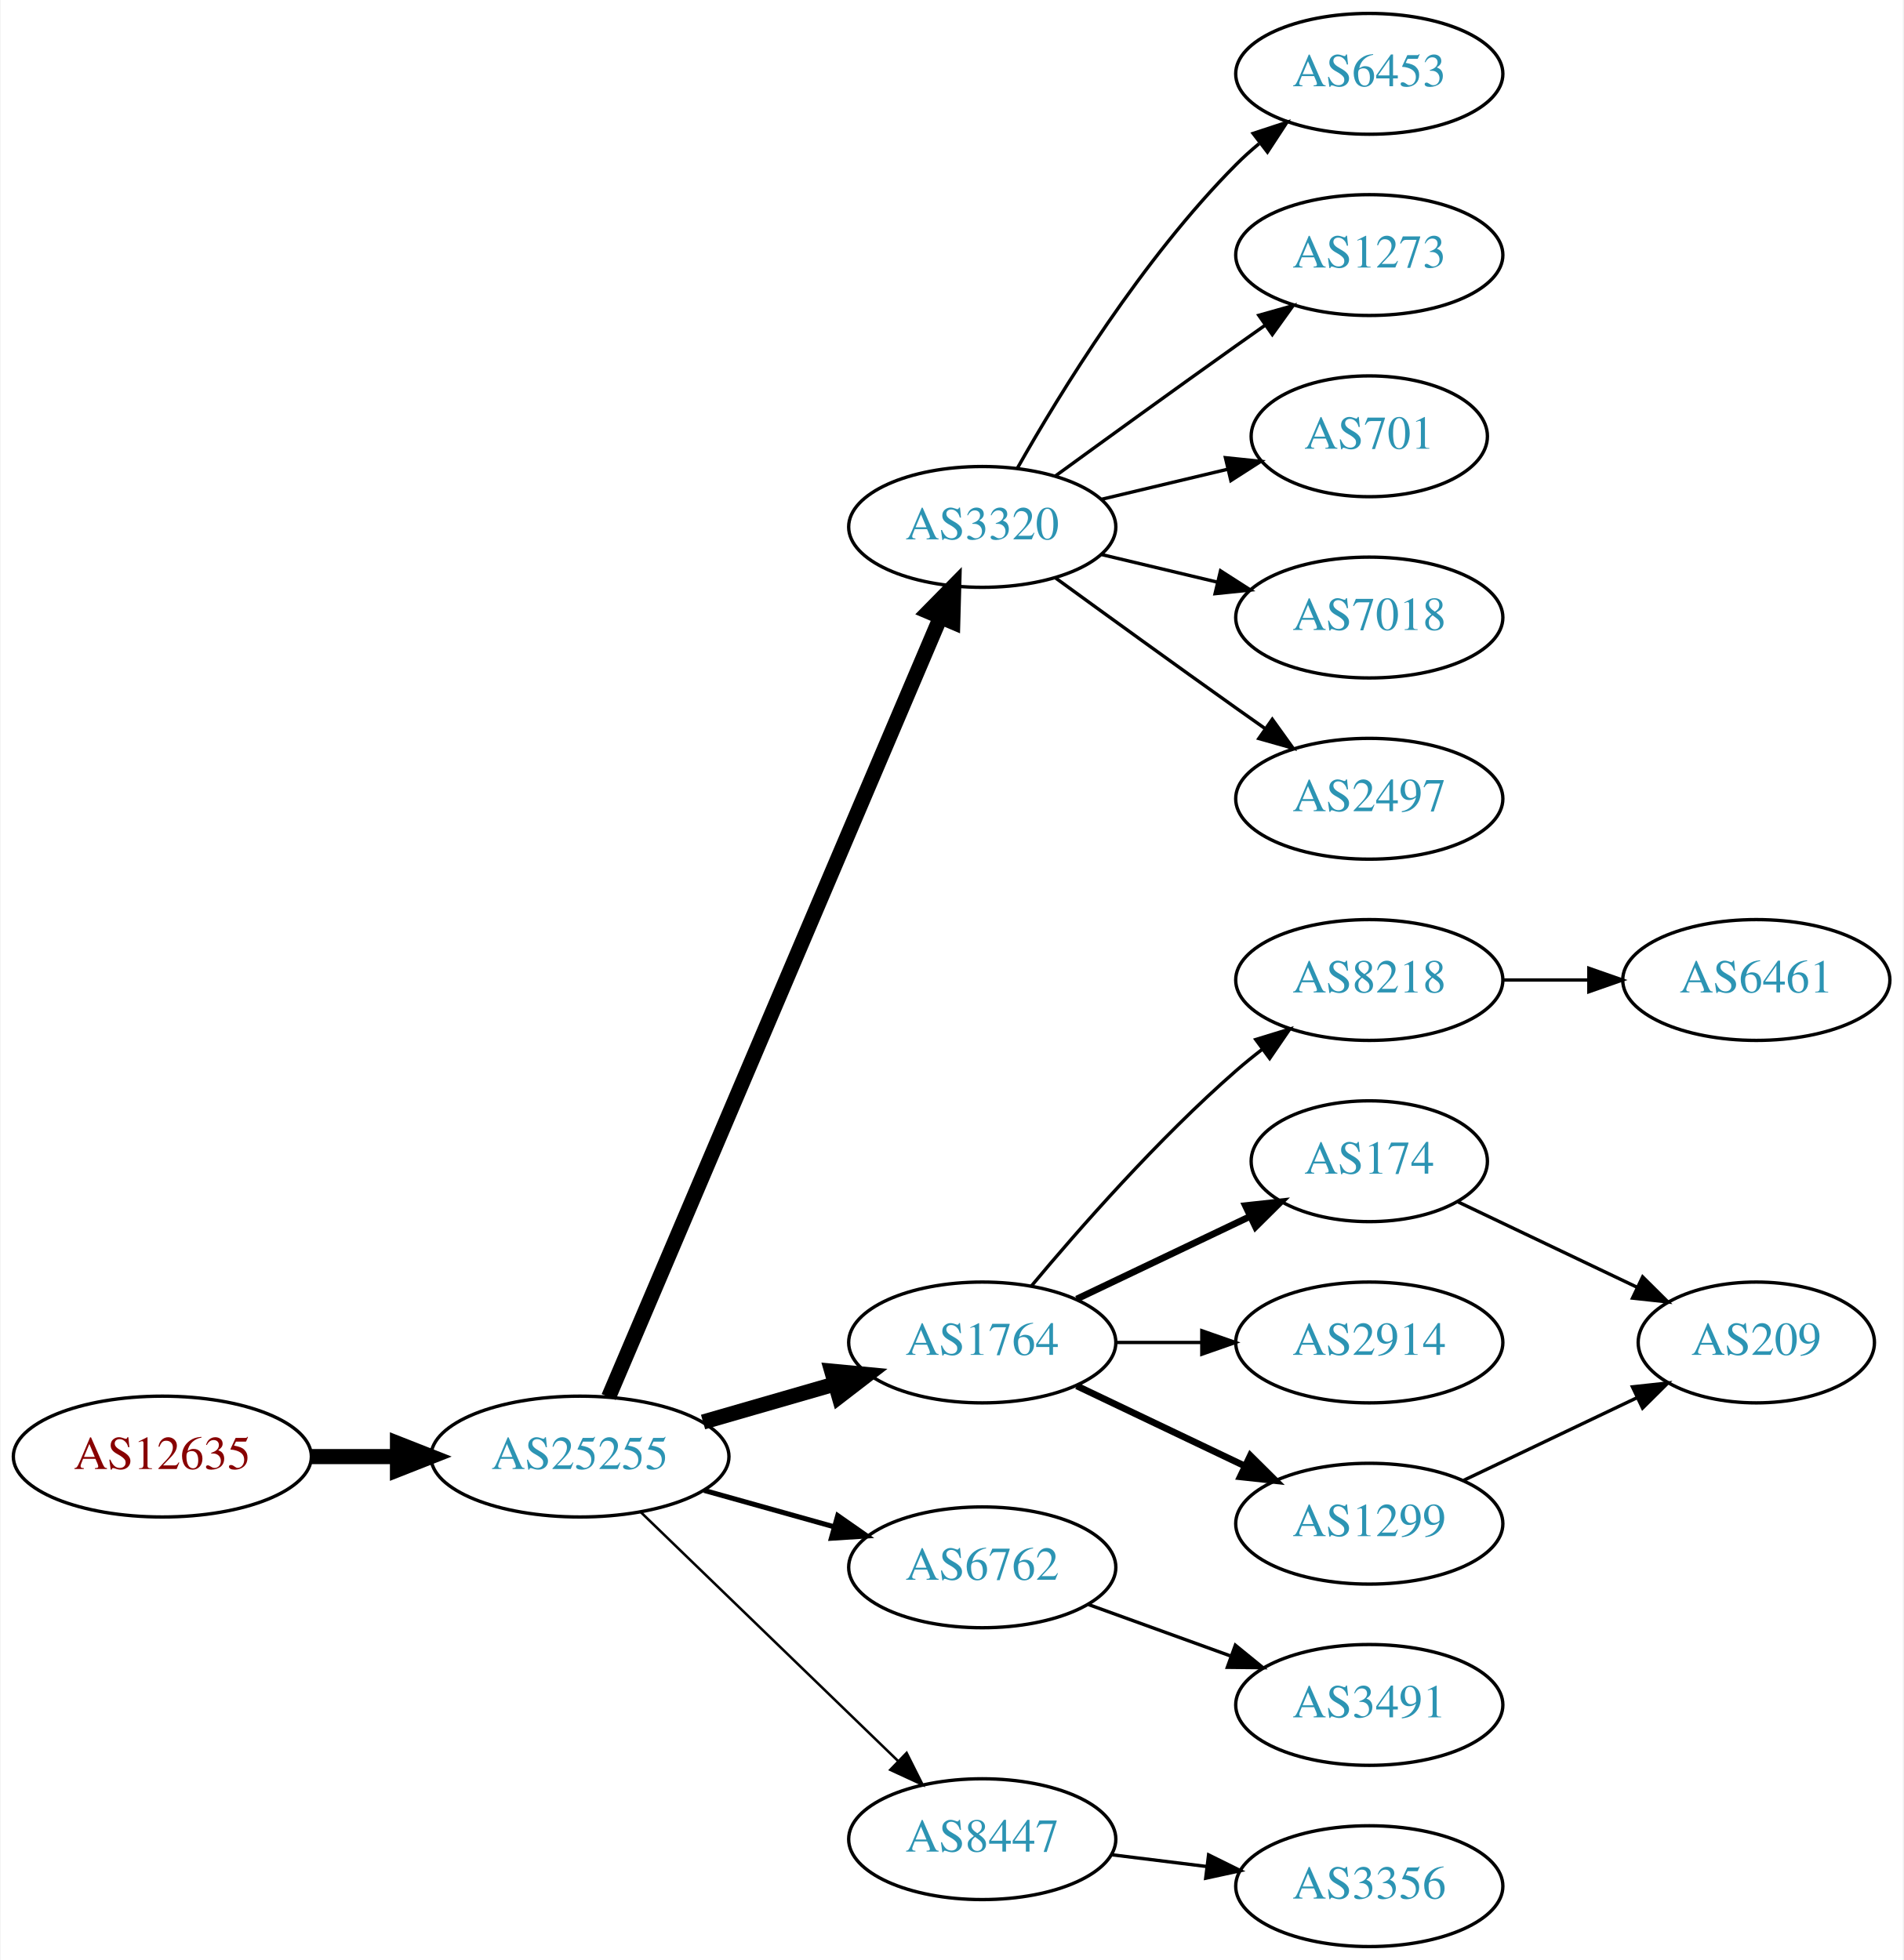
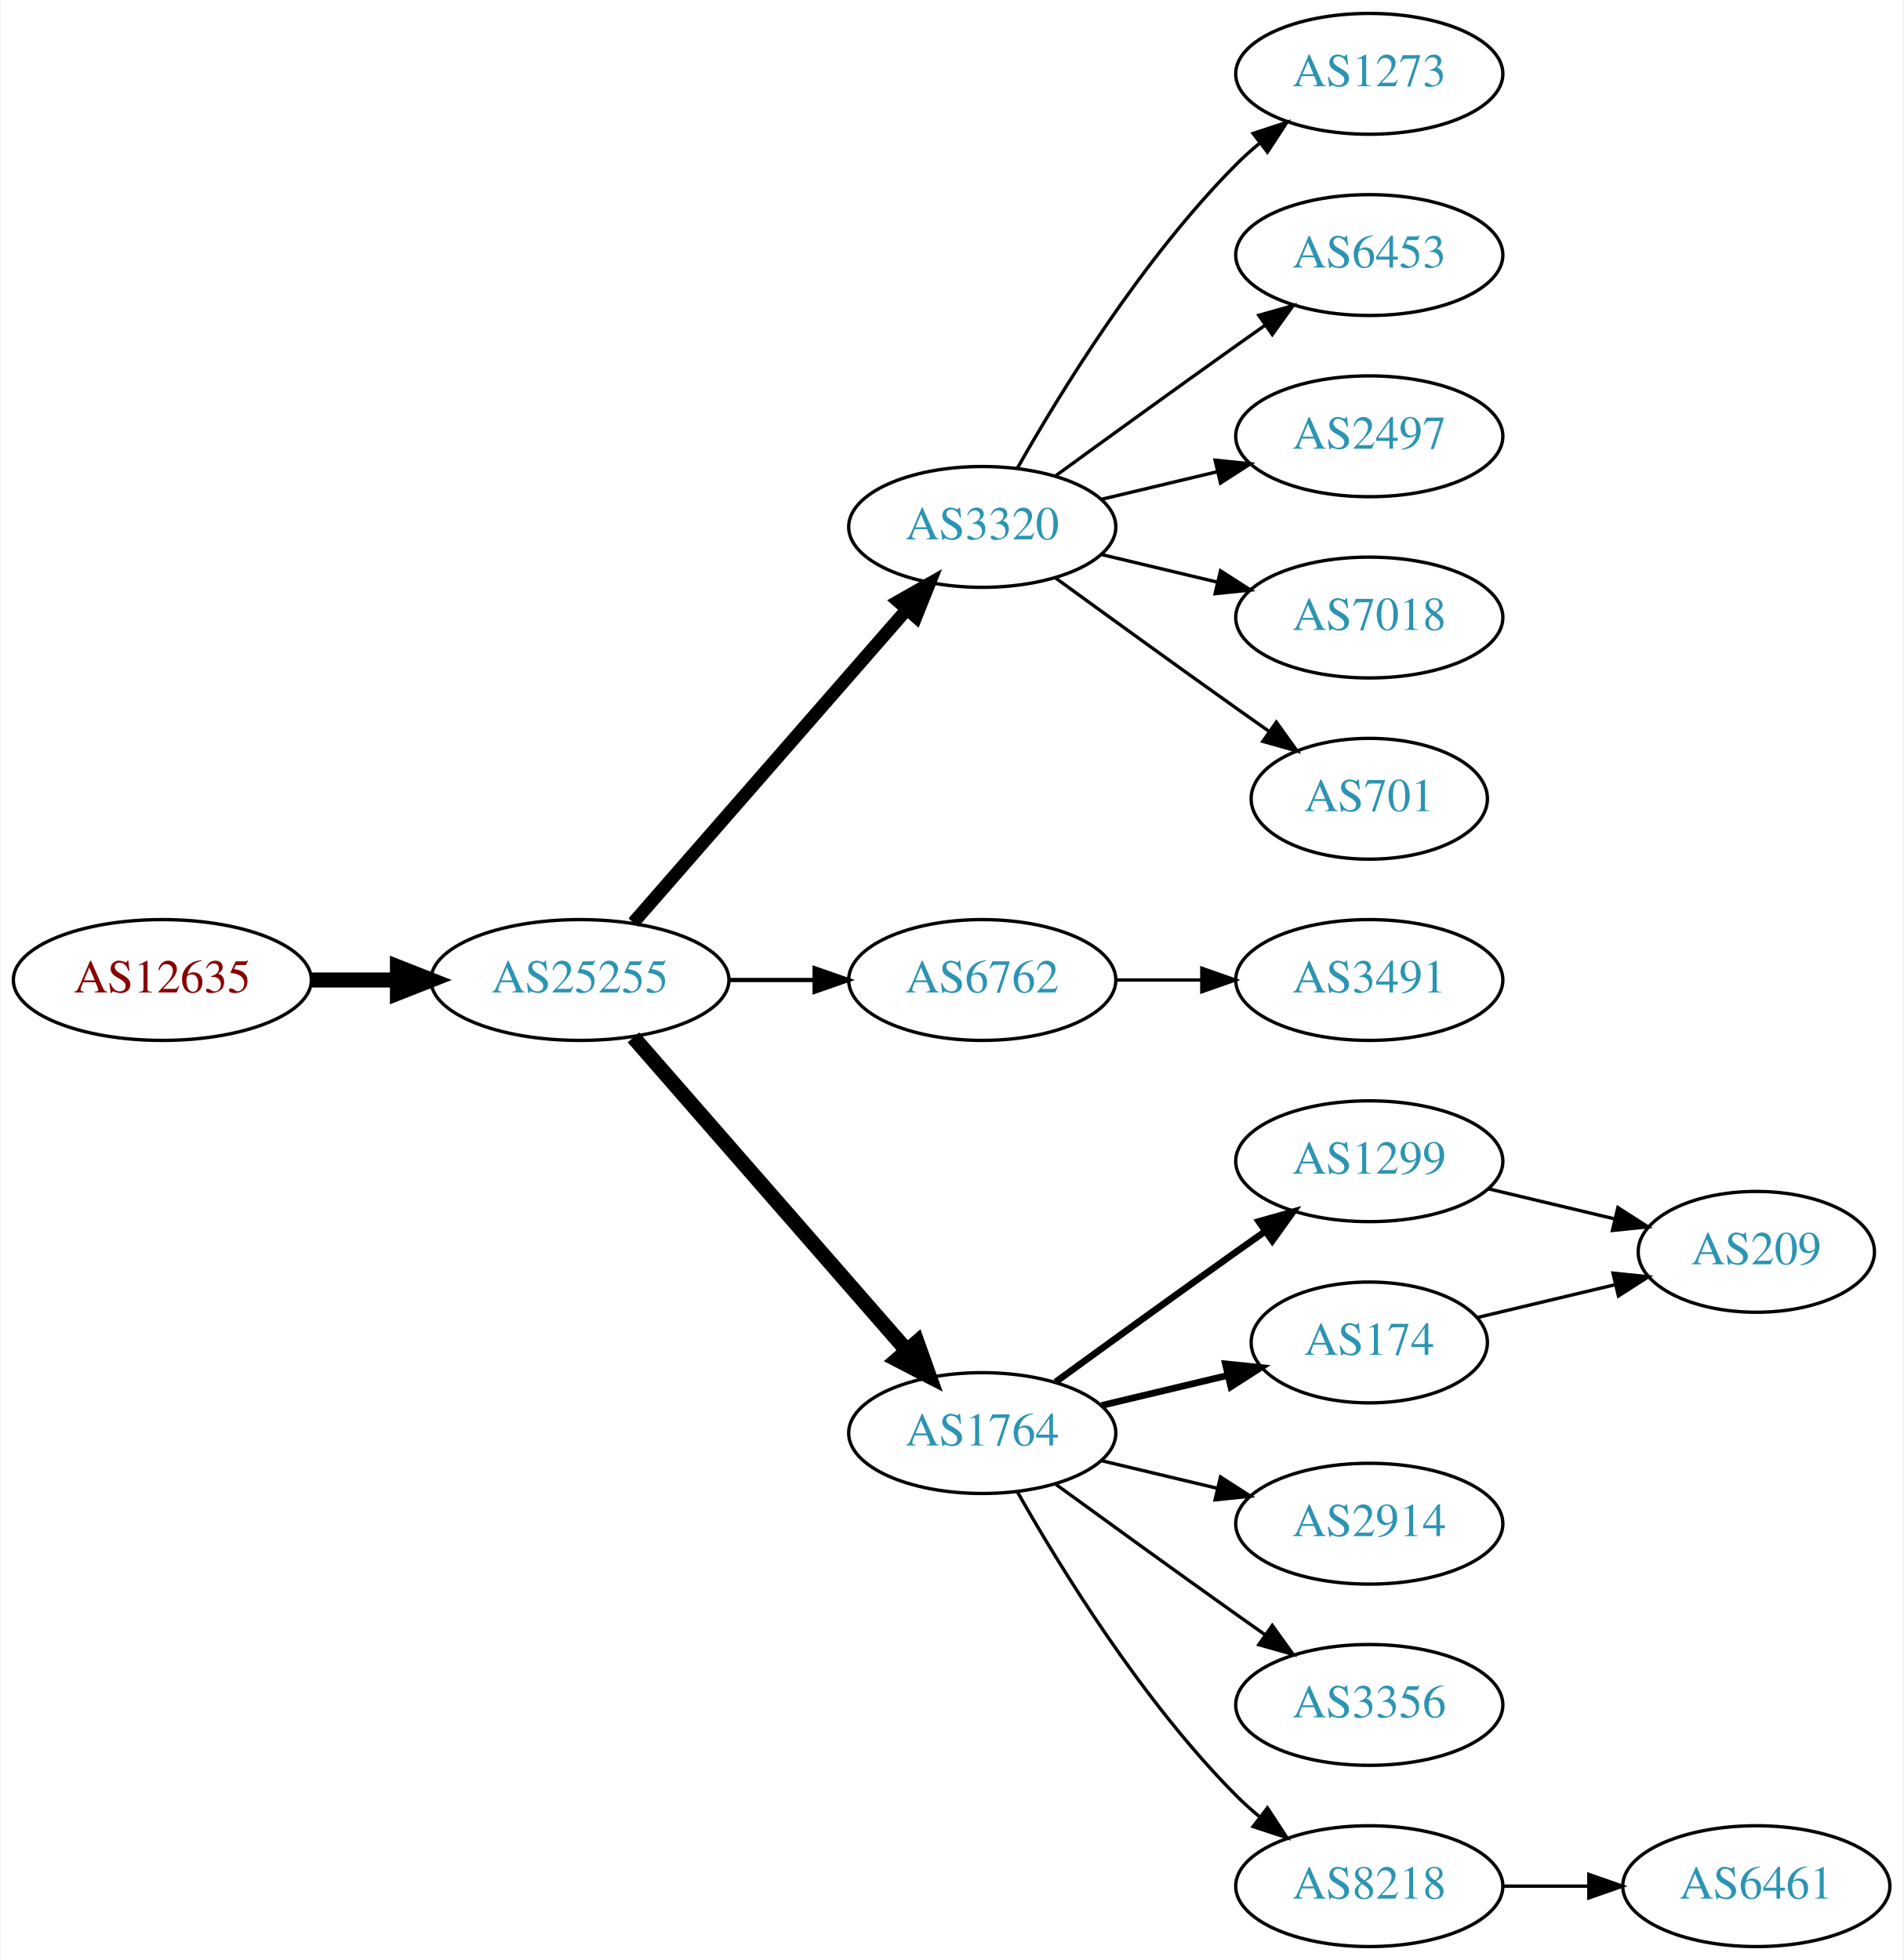
<svg xmlns="http://www.w3.org/2000/svg" xmlns:xlink="http://www.w3.org/1999/xlink" width="567pt" height="584pt" viewBox="0.00 0.00 566.66 584.00">
  <g id="graph0" class="graph" transform="scale(1 1) rotate(0) translate(4 580)">
    <polygon fill="white" stroke="none" points="-4,4 -4,-580 562.663,-580 562.663,4 -4,4" />
    <g id="node1" class="node">
      <g id="a_node1">
        <a xlink:href="/asn/12635" xlink:title="AS12635 ~ Vienna [AT]">
-           <ellipse fill="#ffffff" stroke="black" cx="44.196" cy="-146" rx="44.393" ry="18" />
-           <text text-anchor="middle" x="44.196" y="-142.3" font-family="Times,serif" font-size="14.00" fill="#880000">AS12635</text>
+           <ellipse fill="#ffffff" stroke="black" cx="44.196" cy="-288" rx="44.393" ry="18" />
+           <text text-anchor="middle" x="44.196" y="-284.3" font-family="Times,serif" font-size="14.00" fill="#880000">AS12635</text>
        </a>
      </g>
    </g>
    <g id="node2" class="node">
      <g id="a_node2">
        <a xlink:href="/asn/25255" xlink:title="AS25255 ~ ==&gt; TELE2 AUSTRIA &lt;== [AT]">
-           <ellipse fill="#ffffff" stroke="black" cx="168.588" cy="-146" rx="44.393" ry="18" />
-           <text text-anchor="middle" x="168.588" y="-142.3" font-family="Times,serif" font-size="14.00" fill="#2c94b3">AS25255</text>
+           <ellipse fill="#ffffff" stroke="black" cx="168.588" cy="-288" rx="44.393" ry="18" />
+           <text text-anchor="middle" x="168.588" y="-284.3" font-family="Times,serif" font-size="14.00" fill="#2c94b3">AS25255</text>
        </a>
      </g>
    </g>
    <g id="edge1" class="edge">
-       <path fill="none" stroke="black" stroke-width="4.5" d="M88.692,-146C96.898,-146 105.569,-146 114.041,-146" />
-       <polygon fill="black" stroke="black" stroke-width="4.5" points="114.233,-149.938 124.233,-146 114.233,-142.063 114.233,-149.938" />
+       <path fill="none" stroke="black" stroke-width="4.5" d="M88.692,-288C96.898,-288 105.569,-288 114.041,-288" />
+       <polygon fill="black" stroke="black" stroke-width="4.5" points="114.233,-291.938 124.233,-288 114.233,-284.063 114.233,-291.938" />
    </g>
    <g id="node3" class="node">
      <g id="a_node3">
        <a xlink:href="/asn/3320" xlink:title="AS3320 ~ DTAG [DE]">
          <ellipse fill="#ffffff" stroke="black" cx="288.431" cy="-423" rx="39.794" ry="18" />
          <text text-anchor="middle" x="288.431" y="-419.3" font-family="Times,serif" font-size="14.00" fill="#2c94b3">AS3320</text>
        </a>
      </g>
    </g>
    <g id="edge2" class="edge">
-       <path fill="none" stroke="black" stroke-width="4.5" d="M177.139,-163.749C197.218,-210.947 252.028,-339.783 275.977,-396.077" />
-       <polygon fill="black" stroke="black" stroke-width="4.5" points="272.405,-397.738 279.943,-405.399 279.651,-394.655 272.405,-397.738" />
+       <path fill="none" stroke="black" stroke-width="3.857" d="M184.513,-305.098C205.056,-328.631 242.175,-371.155 265.771,-398.187" />
+       <polygon fill="black" stroke="black" stroke-width="3.857" points="263.414,-400.809 272.627,-406.041 268.688,-396.206 263.414,-400.809" />
    </g>
    <g id="node4" class="node">
      <g id="a_node4">
-         <a xlink:href="/asn/1764" xlink:title="AS1764 ~ NEXTLAYER-AS [AT]">
-           <ellipse fill="#ffffff" stroke="black" cx="288.431" cy="-180" rx="39.794" ry="18" />
-           <text text-anchor="middle" x="288.431" y="-176.3" font-family="Times,serif" font-size="14.00" fill="#2c94b3">AS1764</text>
+         <a xlink:href="/asn/6762" xlink:title="AS6762 ~ TELECOM ITALIA SPARKLE S.p.A. [IT]">
+           <ellipse fill="#ffffff" stroke="black" cx="288.431" cy="-288" rx="39.794" ry="18" />
+           <text text-anchor="middle" x="288.431" y="-284.3" font-family="Times,serif" font-size="14.00" fill="#2c94b3">AS6762</text>
        </a>
      </g>
    </g>
    <g id="edge3" class="edge">
-       <path fill="none" stroke="black" stroke-width="4.5" d="M205.265,-156.293C217.681,-159.876 231.736,-163.931 244.667,-167.662" />
-       <polygon fill="black" stroke="black" stroke-width="4.5" points="243.591,-171.449 254.29,-170.438 245.774,-163.883 243.591,-171.449" />
+       <path fill="none" stroke="black" stroke-width="1.286" d="M212.799,-288C221.112,-288 229.875,-288 238.357,-288" />
+       <polygon fill="black" stroke="black" stroke-width="1.286" points="238.516,-291.5 248.516,-288 238.516,-284.5 238.516,-291.5" />
    </g>
    <g id="node5" class="node">
      <g id="a_node5">
-         <a xlink:href="/asn/6762" xlink:title="AS6762 ~ TELECOM ITALIA SPARKLE S.p.A. [IT]">
-           <ellipse fill="#ffffff" stroke="black" cx="288.431" cy="-113" rx="39.794" ry="18" />
-           <text text-anchor="middle" x="288.431" y="-109.3" font-family="Times,serif" font-size="14.00" fill="#2c94b3">AS6762</text>
+         <a xlink:href="/asn/1764" xlink:title="AS1764 ~ NEXTLAYER-AS [AT]">
+           <ellipse fill="#ffffff" stroke="black" cx="288.431" cy="-153" rx="39.794" ry="18" />
+           <text text-anchor="middle" x="288.431" y="-149.3" font-family="Times,serif" font-size="14.00" fill="#2c94b3">AS1764</text>
        </a>
      </g>
    </g>
    <g id="edge4" class="edge">
-       <path fill="none" stroke="black" stroke-width="1.5" d="M205.585,-135.92C217.762,-132.51 231.487,-128.666 244.169,-125.115" />
-       <polygon fill="black" stroke="black" stroke-width="1.5" points="245.38,-128.41 254.066,-122.343 243.492,-121.67 245.38,-128.41" />
-     </g>
-     <g id="node6" class="node">
-       <g id="a_node6">
-         <a xlink:href="/asn/8447" xlink:title="AS8447 ~ A1 Telekom Austria AG [AT]">
-           <ellipse fill="#ffffff" stroke="black" cx="288.431" cy="-32" rx="39.794" ry="18" />
-           <text text-anchor="middle" x="288.431" y="-28.3" font-family="Times,serif" font-size="14.00" fill="#2c94b3">AS8447</text>
-         </a>
-       </g>
-     </g>
-     <g id="edge5" class="edge">
-       <path fill="none" stroke="black" stroke-width="0.75" d="M186.724,-129.423C206.911,-109.894 240.582,-77.321 263.378,-55.269" />
-       <polygon fill="black" stroke="black" stroke-width="0.75" points="265.903,-57.696 270.656,-48.227 261.036,-52.665 265.903,-57.696" />
+       <path fill="none" stroke="black" stroke-width="4.5" d="M184.513,-270.902C205.056,-247.369 242.175,-204.845 265.771,-177.813" />
+       <polygon fill="black" stroke="black" stroke-width="4.5" points="269.017,-180.082 272.627,-169.959 263.085,-174.903 269.017,-180.082" />
    </g>
    <g id="node7" class="node">
      <g id="a_node7">
-         <a xlink:href="/asn/6453" xlink:title="AS6453 ~ TATA COMMUNICATIONS (AMERICA) INC [US]">
+         <a xlink:href="/asn/1273" xlink:title="AS1273 ~ Vodafone Group PLC [EU]">
          <ellipse fill="#ffffff" stroke="black" cx="403.724" cy="-558" rx="39.794" ry="18" />
-           <text text-anchor="middle" x="403.724" y="-554.3" font-family="Times,serif" font-size="14.00" fill="#2c94b3">AS6453</text>
+           <text text-anchor="middle" x="403.724" y="-554.3" font-family="Times,serif" font-size="14.00" fill="#2c94b3">AS1273</text>
        </a>
      </g>
    </g>
    <g id="edge6" class="edge">
      <path fill="none" stroke="black" d="M298.891,-440.49C311.672,-463.096 336.105,-502.886 364.077,-531 366.188,-533.121 368.484,-535.188 370.87,-537.171" />
      <polygon fill="black" stroke="black" points="369.122,-540.242 379.185,-543.556 373.385,-534.69 369.122,-540.242" />
    </g>
    <g id="node8" class="node">
      <g id="a_node8">
-         <a xlink:href="/asn/1273" xlink:title="AS1273 ~ Vodafone Group PLC [EU]">
+         <a xlink:href="/asn/6453" xlink:title="AS6453 ~ TATA COMMUNICATIONS (AMERICA) INC [US]">
          <ellipse fill="#ffffff" stroke="black" cx="403.724" cy="-504" rx="39.794" ry="18" />
-           <text text-anchor="middle" x="403.724" y="-500.3" font-family="Times,serif" font-size="14.00" fill="#2c94b3">AS1273</text>
+           <text text-anchor="middle" x="403.724" y="-500.3" font-family="Times,serif" font-size="14.00" fill="#2c94b3">AS6453</text>
        </a>
      </g>
    </g>
    <g id="edge7" class="edge">
      <path fill="none" stroke="black" d="M310.279,-438.222C325.213,-449.091 345.827,-464.025 364.077,-477 366.898,-479.005 369.841,-481.085 372.789,-483.159" />
      <polygon fill="black" stroke="black" points="370.816,-486.05 381.013,-488.926 374.835,-480.319 370.816,-486.05" />
    </g>
    <g id="node9" class="node">
      <g id="a_node9">
-         <a xlink:href="/asn/701" xlink:title="AS701 ~ UUNET [US]">
-           <ellipse fill="#ffffff" stroke="black" cx="403.724" cy="-450" rx="35.194" ry="18" />
-           <text text-anchor="middle" x="403.724" y="-446.3" font-family="Times,serif" font-size="14.00" fill="#2c94b3">AS701</text>
+         <a xlink:href="/asn/2497" xlink:title="AS2497 ~ Internet Initiative Japan Inc. [JP]">
+           <ellipse fill="#ffffff" stroke="black" cx="403.724" cy="-450" rx="39.794" ry="18" />
+           <text text-anchor="middle" x="403.724" y="-446.3" font-family="Times,serif" font-size="14.00" fill="#2c94b3">AS2497</text>
        </a>
      </g>
    </g>
    <g id="edge8" class="edge">
-       <path fill="none" stroke="black" d="M324.038,-431.248C335.833,-434.058 349.137,-437.229 361.405,-440.153" />
-       <polygon fill="black" stroke="black" points="360.871,-443.624 371.41,-442.537 362.494,-436.814 360.871,-443.624" />
+       <path fill="none" stroke="black" d="M324.038,-431.248C334.909,-433.838 347.064,-436.735 358.506,-439.462" />
+       <polygon fill="black" stroke="black" points="357.789,-442.889 368.328,-441.803 359.412,-436.08 357.789,-442.889" />
    </g>
    <g id="node10" class="node">
      <g id="a_node10">
        <a xlink:href="/asn/7018" xlink:title="AS7018 ~ AT&amp;T Services, Inc. [US]">
          <ellipse fill="#ffffff" stroke="black" cx="403.724" cy="-396" rx="39.794" ry="18" />
          <text text-anchor="middle" x="403.724" y="-392.3" font-family="Times,serif" font-size="14.00" fill="#2c94b3">AS7018</text>
        </a>
      </g>
    </g>
    <g id="edge9" class="edge">
      <path fill="none" stroke="black" d="M324.038,-414.752C334.909,-412.162 347.064,-409.265 358.506,-406.538" />
      <polygon fill="black" stroke="black" points="359.412,-409.92 368.328,-404.197 357.789,-403.111 359.412,-409.92" />
    </g>
    <g id="node11" class="node">
      <g id="a_node11">
-         <a xlink:href="/asn/2497" xlink:title="AS2497 ~ Internet Initiative Japan Inc. [JP]">
-           <ellipse fill="#ffffff" stroke="black" cx="403.724" cy="-342" rx="39.794" ry="18" />
-           <text text-anchor="middle" x="403.724" y="-338.3" font-family="Times,serif" font-size="14.00" fill="#2c94b3">AS2497</text>
+         <a xlink:href="/asn/701" xlink:title="AS701 ~ UUNET [US]">
+           <ellipse fill="#ffffff" stroke="black" cx="403.724" cy="-342" rx="35.194" ry="18" />
+           <text text-anchor="middle" x="403.724" y="-338.3" font-family="Times,serif" font-size="14.00" fill="#2c94b3">AS701</text>
        </a>
      </g>
    </g>
    <g id="edge10" class="edge">
-       <path fill="none" stroke="black" d="M310.279,-407.778C325.213,-396.909 345.827,-381.975 364.077,-369 366.898,-366.995 369.841,-364.915 372.789,-362.841" />
-       <polygon fill="black" stroke="black" points="374.835,-365.681 381.013,-357.074 370.816,-359.95 374.835,-365.681" />
+       <path fill="none" stroke="black" d="M310.279,-407.778C325.213,-396.909 345.827,-381.975 364.077,-369 367.288,-366.718 370.657,-364.339 374.011,-361.982" />
+       <polygon fill="black" stroke="black" points="376.039,-364.834 382.222,-356.23 372.023,-359.101 376.039,-364.834" />
+     </g>
+     <g id="node6" class="node">
+       <g id="a_node6">
+         <a xlink:href="/asn/3491" xlink:title="AS3491 ~ PCCW Global, Inc. [US]">
+           <ellipse fill="#ffffff" stroke="black" cx="403.724" cy="-288" rx="39.794" ry="18" />
+           <text text-anchor="middle" x="403.724" y="-284.3" font-family="Times,serif" font-size="14.00" fill="#2c94b3">AS3491</text>
+         </a>
+       </g>
+     </g>
+     <g id="edge5" class="edge">
+       <path fill="none" stroke="black" d="M328.103,-288C336.306,-288 345.07,-288 353.602,-288" />
+       <polygon fill="black" stroke="black" points="353.841,-291.5 363.841,-288 353.841,-284.5 353.841,-291.5" />
    </g>
    <g id="node12" class="node">
      <g id="a_node12">
-         <a xlink:href="/asn/8218" xlink:title="AS8218 ~ legacy Neotelecoms [FR]">
-           <ellipse fill="#ffffff" stroke="black" cx="403.724" cy="-288" rx="39.794" ry="18" />
-           <text text-anchor="middle" x="403.724" y="-284.3" font-family="Times,serif" font-size="14.00" fill="#2c94b3">AS8218</text>
+         <a xlink:href="/asn/1299" xlink:title="AS1299 ~ Telia Carrier [EU]">
+           <ellipse fill="#ffffff" stroke="black" cx="403.724" cy="-234" rx="39.794" ry="18" />
+           <text text-anchor="middle" x="403.724" y="-230.3" font-family="Times,serif" font-size="14.00" fill="#2c94b3">AS1299</text>
        </a>
      </g>
    </g>
    <g id="edge11" class="edge">
-       <path fill="none" stroke="black" d="M303.061,-196.817C317.343,-213.929 340.89,-240.745 364.077,-261 366.543,-263.154 369.182,-265.294 371.879,-267.372" />
-       <polygon fill="black" stroke="black" points="369.904,-270.264 380.033,-273.37 374.052,-264.625 369.904,-270.264" />
+       <path fill="none" stroke="black" stroke-width="2" d="M310.279,-168.222C325.213,-179.091 345.827,-194.025 364.077,-207 366.898,-209.005 369.841,-211.085 372.789,-213.159" />
+       <polygon fill="black" stroke="black" stroke-width="2" points="370.816,-216.05 381.013,-218.926 374.835,-210.319 370.816,-216.05" />
    </g>
    <g id="node13" class="node">
      <g id="a_node13">
        <a xlink:href="/asn/174" xlink:title="AS174 ~ Cogent Communications [US]">
-           <ellipse fill="#ffffff" stroke="black" cx="403.724" cy="-234" rx="35.194" ry="18" />
-           <text text-anchor="middle" x="403.724" y="-230.3" font-family="Times,serif" font-size="14.00" fill="#2c94b3">AS174</text>
+           <ellipse fill="#ffffff" stroke="black" cx="403.724" cy="-180" rx="35.194" ry="18" />
+           <text text-anchor="middle" x="403.724" y="-176.3" font-family="Times,serif" font-size="14.00" fill="#2c94b3">AS174</text>
        </a>
      </g>
    </g>
    <g id="edge12" class="edge">
-       <path fill="none" stroke="black" stroke-width="2" d="M316.567,-192.934C331.999,-200.29 351.485,-209.577 368.02,-217.459" />
-       <polygon fill="black" stroke="black" stroke-width="2" points="366.828,-220.768 377.361,-221.911 369.84,-214.449 366.828,-220.768" />
+       <path fill="none" stroke="black" stroke-width="2" d="M324.038,-161.248C335.833,-164.058 349.137,-167.229 361.405,-170.153" />
+       <polygon fill="black" stroke="black" stroke-width="2" points="360.871,-173.624 371.41,-172.537 362.494,-166.814 360.871,-173.624" />
    </g>
    <g id="node14" class="node">
      <g id="a_node14">
        <a xlink:href="/asn/2914" xlink:title="AS2914 ~ NTT America, Inc. [US]">
-           <ellipse fill="#ffffff" stroke="black" cx="403.724" cy="-180" rx="39.794" ry="18" />
-           <text text-anchor="middle" x="403.724" y="-176.3" font-family="Times,serif" font-size="14.00" fill="#2c94b3">AS2914</text>
+           <ellipse fill="#ffffff" stroke="black" cx="403.724" cy="-126" rx="39.794" ry="18" />
+           <text text-anchor="middle" x="403.724" y="-122.3" font-family="Times,serif" font-size="14.00" fill="#2c94b3">AS2914</text>
        </a>
      </g>
    </g>
    <g id="edge13" class="edge">
-       <path fill="none" stroke="black" d="M328.103,-180C336.306,-180 345.07,-180 353.602,-180" />
-       <polygon fill="black" stroke="black" points="353.841,-183.5 363.841,-180 353.841,-176.5 353.841,-183.5" />
+       <path fill="none" stroke="black" d="M324.038,-144.752C334.909,-142.162 347.064,-139.265 358.506,-136.538" />
+       <polygon fill="black" stroke="black" points="359.412,-139.92 368.328,-134.197 357.789,-133.111 359.412,-139.92" />
    </g>
    <g id="node15" class="node">
      <g id="a_node15">
-         <a xlink:href="/asn/1299" xlink:title="AS1299 ~ Telia Carrier [EU]">
-           <ellipse fill="#ffffff" stroke="black" cx="403.724" cy="-126" rx="39.794" ry="18" />
-           <text text-anchor="middle" x="403.724" y="-122.3" font-family="Times,serif" font-size="14.00" fill="#2c94b3">AS1299</text>
+         <a xlink:href="/asn/3356" xlink:title="AS3356 ~ Level 3 Parent, LLC [US]">
+           <ellipse fill="#ffffff" stroke="black" cx="403.724" cy="-72" rx="39.794" ry="18" />
+           <text text-anchor="middle" x="403.724" y="-68.3" font-family="Times,serif" font-size="14.00" fill="#2c94b3">AS3356</text>
        </a>
      </g>
    </g>
    <g id="edge14" class="edge">
-       <path fill="none" stroke="black" stroke-width="2" d="M316.567,-167.066C331.561,-159.919 350.382,-150.948 366.605,-143.215" />
-       <polygon fill="black" stroke="black" stroke-width="2" points="368.288,-146.291 375.809,-138.829 365.276,-139.972 368.288,-146.291" />
+       <path fill="none" stroke="black" d="M310.279,-137.778C325.213,-126.909 345.827,-111.975 364.077,-99 366.898,-96.995 369.841,-94.915 372.789,-92.841" />
+       <polygon fill="black" stroke="black" points="374.835,-95.681 381.013,-87.074 370.816,-89.95 374.835,-95.681" />
+     </g>
+     <g id="node16" class="node">
+       <g id="a_node16">
+         <a xlink:href="/asn/8218" xlink:title="AS8218 ~ legacy Neotelecoms [FR]">
+           <ellipse fill="#ffffff" stroke="black" cx="403.724" cy="-18" rx="39.794" ry="18" />
+           <text text-anchor="middle" x="403.724" y="-14.3" font-family="Times,serif" font-size="14.00" fill="#2c94b3">AS8218</text>
+         </a>
+       </g>
+     </g>
+     <g id="edge15" class="edge">
+       <path fill="none" stroke="black" d="M298.891,-135.51C311.672,-112.904 336.105,-73.114 364.077,-45 366.188,-42.879 368.484,-40.812 370.87,-38.829" />
+       <polygon fill="black" stroke="black" points="373.385,-41.31 379.185,-32.444 369.122,-35.758 373.385,-41.31" />
    </g>
    <g id="node17" class="node">
      <g id="a_node17">
-         <a xlink:href="/asn/3491" xlink:title="AS3491 ~ PCCW Global, Inc. [US]">
-           <ellipse fill="#ffffff" stroke="black" cx="403.724" cy="-72" rx="39.794" ry="18" />
-           <text text-anchor="middle" x="403.724" y="-68.3" font-family="Times,serif" font-size="14.00" fill="#2c94b3">AS3491</text>
+         <a xlink:href="/asn/209" xlink:title="AS209 ~ CenturyLink Communications, LLC [US]">
+           <ellipse fill="#ffffff" stroke="black" cx="519.017" cy="-207" rx="35.194" ry="18" />
+           <text text-anchor="middle" x="519.017" y="-203.3" font-family="Times,serif" font-size="14.00" fill="#2c94b3">AS209</text>
        </a>
      </g>
    </g>
    <g id="edge16" class="edge">
-       <path fill="none" stroke="black" d="M320.09,-101.905C333.062,-97.21 348.355,-91.676 362.236,-86.652" />
-       <polygon fill="black" stroke="black" points="363.828,-89.798 372.041,-83.104 361.446,-83.216 363.828,-89.798" />
-     </g>
-     <g id="node19" class="node">
-       <g id="a_node19">
-         <a xlink:href="/asn/3356" xlink:title="AS3356 ~ Level 3 Parent, LLC [US]">
-           <ellipse fill="#ffffff" stroke="black" cx="403.724" cy="-18" rx="39.794" ry="18" />
-           <text text-anchor="middle" x="403.724" y="-14.3" font-family="Times,serif" font-size="14.00" fill="#2c94b3">AS3356</text>
-         </a>
-       </g>
-     </g>
-     <g id="edge19" class="edge">
-       <path fill="none" stroke="black" d="M326.841,-27.377C335.929,-26.254 345.766,-25.038 355.251,-23.866" />
-       <polygon fill="black" stroke="black" points="355.857,-27.318 365.353,-22.618 354.999,-20.371 355.857,-27.318" />
-     </g>
-     <g id="node16" class="node">
-       <g id="a_node16">
-         <a xlink:href="/asn/6461" xlink:title="AS6461 ~ Zayo Bandwidth [US]">
-           <ellipse fill="#ffffff" stroke="black" cx="519.017" cy="-288" rx="39.794" ry="18" />
-           <text text-anchor="middle" x="519.017" y="-284.3" font-family="Times,serif" font-size="14.00" fill="#2c94b3">AS6461</text>
-         </a>
-       </g>
-     </g>
-     <g id="edge15" class="edge">
-       <path fill="none" stroke="black" d="M443.396,-288C451.599,-288 460.363,-288 468.895,-288" />
-       <polygon fill="black" stroke="black" points="469.134,-291.5 479.134,-288 469.134,-284.5 469.134,-291.5" />
+       <path fill="none" stroke="black" d="M439.331,-225.752C451.125,-222.942 464.43,-219.771 476.698,-216.847" />
+       <polygon fill="black" stroke="black" points="477.787,-220.186 486.703,-214.463 476.164,-213.376 477.787,-220.186" />
+     </g>
+     <g id="edge17" class="edge">
+       <path fill="none" stroke="black" d="M435.981,-187.449C448.612,-190.459 463.366,-193.976 476.852,-197.19" />
+       <polygon fill="black" stroke="black" points="476.322,-200.661 486.861,-199.575 477.945,-193.852 476.322,-200.661" />
    </g>
    <g id="node18" class="node">
      <g id="a_node18">
-         <a xlink:href="/asn/209" xlink:title="AS209 ~ CenturyLink Communications, LLC [US]">
-           <ellipse fill="#ffffff" stroke="black" cx="519.017" cy="-180" rx="35.194" ry="18" />
-           <text text-anchor="middle" x="519.017" y="-176.3" font-family="Times,serif" font-size="14.00" fill="#2c94b3">AS209</text>
-         </a>
-       </g>
-     </g>
-     <g id="edge17" class="edge">
-       <path fill="none" stroke="black" d="M430.149,-221.881C445.892,-214.378 466.314,-204.644 483.507,-196.449" />
-       <polygon fill="black" stroke="black" points="485.155,-199.54 492.676,-192.078 482.143,-193.221 485.155,-199.54" />
+         <a xlink:href="/asn/6461" xlink:title="AS6461 ~ Zayo Bandwidth [US]">
+           <ellipse fill="#ffffff" stroke="black" cx="519.017" cy="-18" rx="39.794" ry="18" />
+           <text text-anchor="middle" x="519.017" y="-14.3" font-family="Times,serif" font-size="14.00" fill="#2c94b3">AS6461</text>
+         </a>
+       </g>
    </g>
    <g id="edge18" class="edge">
-       <path fill="none" stroke="black" d="M431.86,-138.934C447.292,-146.29 466.778,-155.577 483.313,-163.459" />
-       <polygon fill="black" stroke="black" points="482.121,-166.768 492.654,-167.911 485.133,-160.449 482.121,-166.768" />
+       <path fill="none" stroke="black" d="M443.396,-18C451.599,-18 460.363,-18 468.895,-18" />
+       <polygon fill="black" stroke="black" points="469.134,-21.5 479.134,-18 469.134,-14.5 469.134,-21.5" />
    </g>
  </g>
</svg>
